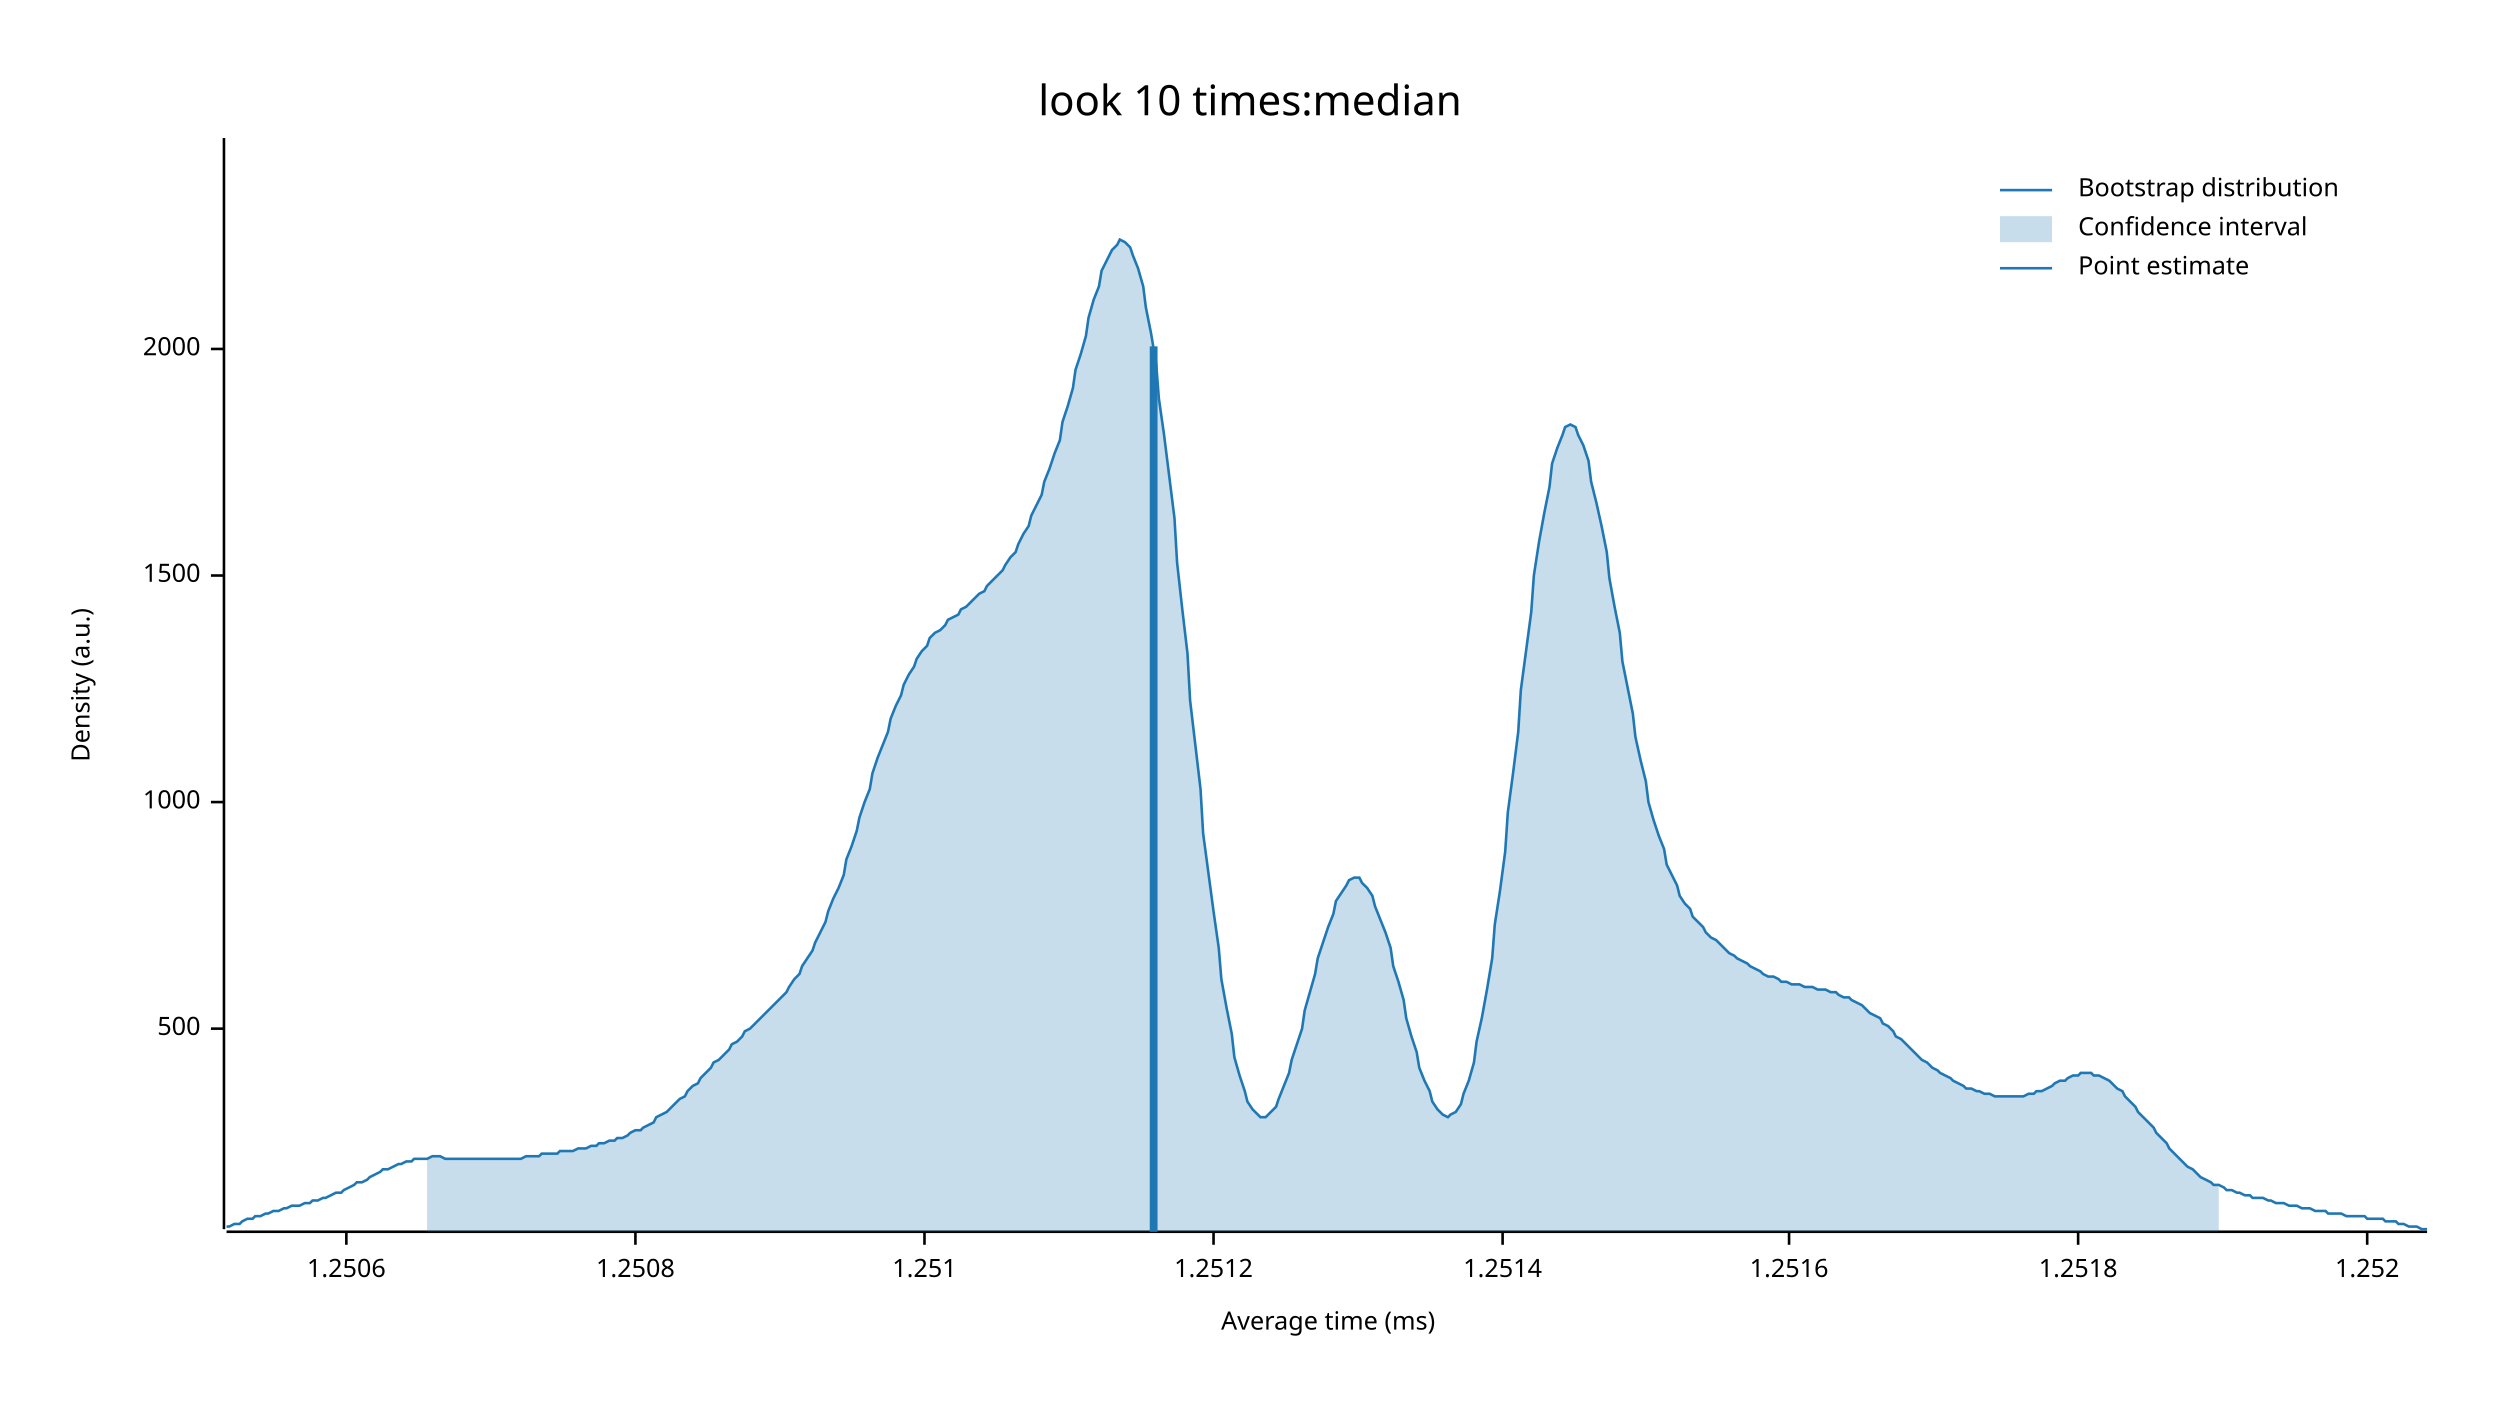
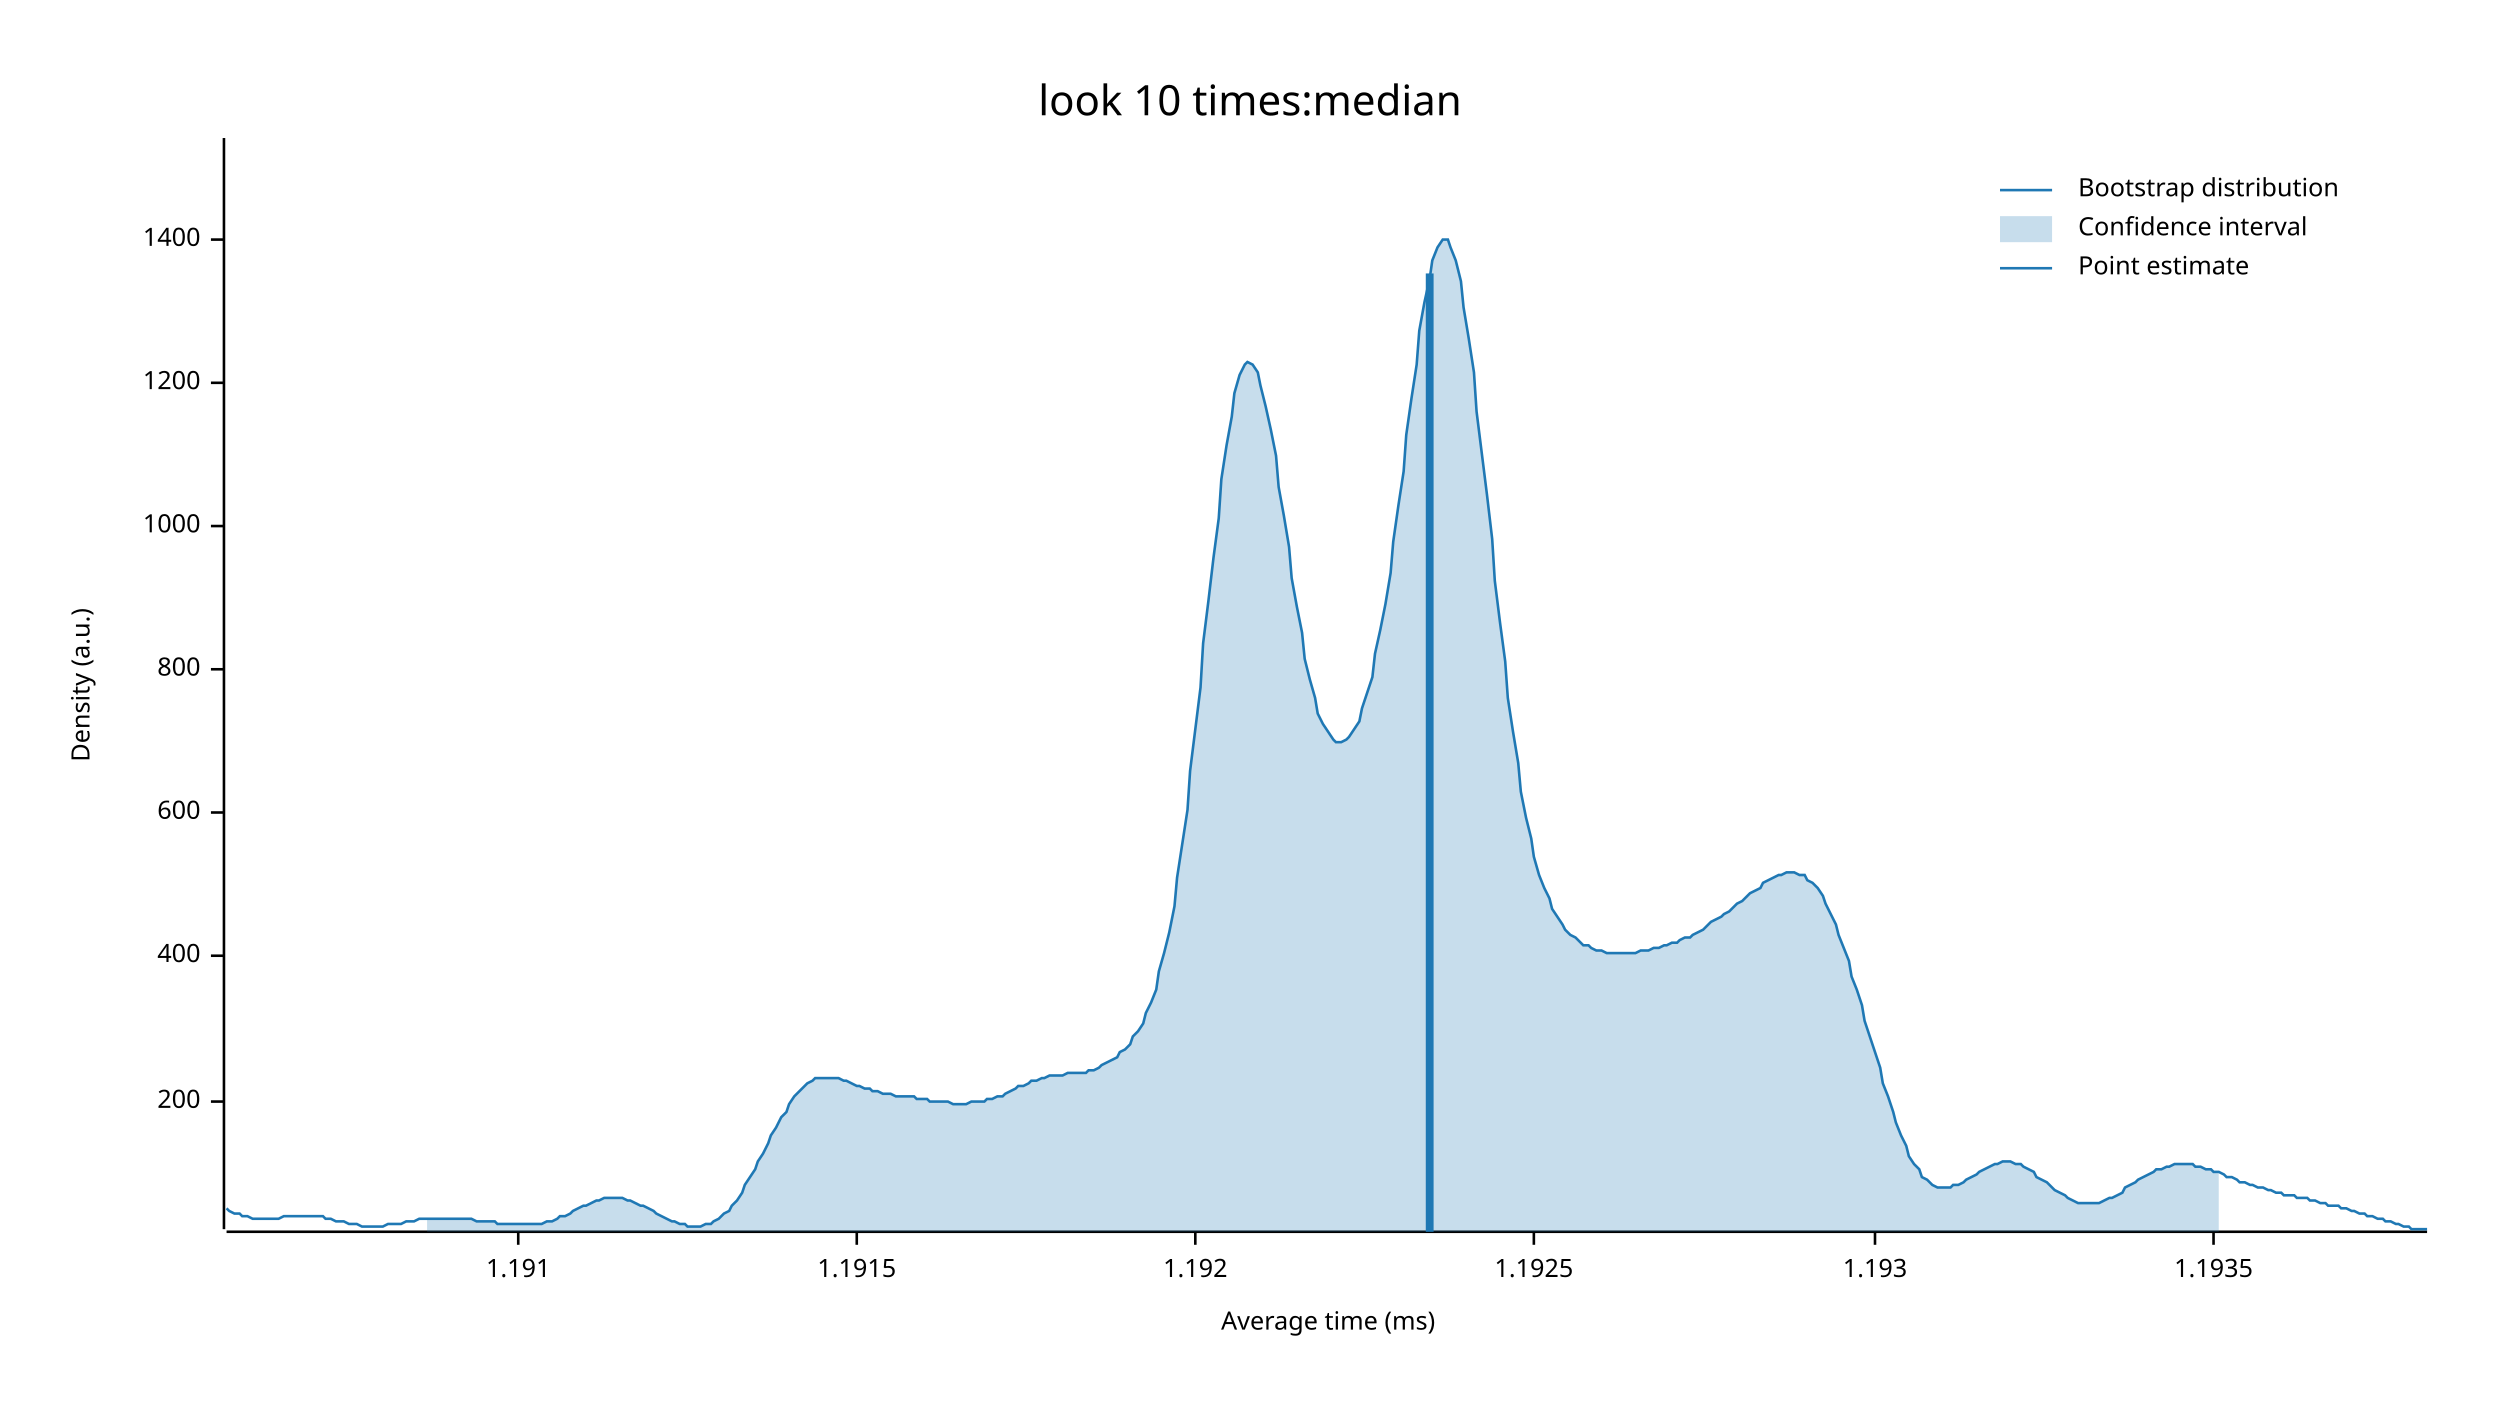
<svg xmlns="http://www.w3.org/2000/svg" width="960" height="540" viewBox="0 0 960 540">
  <text x="480" y="32" dy="0.76em" text-anchor="middle" font-family="sans-serif" font-size="16.129" opacity="1" fill="#000000">
look 10 times:median
</text>
  <text x="27" y="263" dy="0.76em" text-anchor="middle" font-family="sans-serif" font-size="9.677" opacity="1" fill="#000000" transform="rotate(270, 27, 263)">
Density (a.u.)
</text>
  <text x="510" y="513" dy="-0.5ex" text-anchor="middle" font-family="sans-serif" font-size="9.677" opacity="1" fill="#000000">
Average time (ms)
</text>
  <polyline fill="none" opacity="1" stroke="#000000" stroke-width="1" points="86,53 86,472 " />
-   <text x="77" y="395" dy="0.5ex" text-anchor="end" font-family="sans-serif" font-size="9.677" opacity="1" fill="#000000">
- 500
+   <text x="77" y="423" dy="0.5ex" text-anchor="end" font-family="sans-serif" font-size="9.677" opacity="1" fill="#000000">
+ 200
</text>
-   <polyline fill="none" opacity="1" stroke="#000000" stroke-width="1" points="81,395 86,395 " />
-   <text x="77" y="308" dy="0.5ex" text-anchor="end" font-family="sans-serif" font-size="9.677" opacity="1" fill="#000000">
+   <polyline fill="none" opacity="1" stroke="#000000" stroke-width="1" points="81,423 86,423 " />
+   <text x="77" y="367" dy="0.5ex" text-anchor="end" font-family="sans-serif" font-size="9.677" opacity="1" fill="#000000">
+ 400
+ </text>
+   <polyline fill="none" opacity="1" stroke="#000000" stroke-width="1" points="81,367 86,367 " />
+   <text x="77" y="312" dy="0.5ex" text-anchor="end" font-family="sans-serif" font-size="9.677" opacity="1" fill="#000000">
+ 600
+ </text>
+   <polyline fill="none" opacity="1" stroke="#000000" stroke-width="1" points="81,312 86,312 " />
+   <text x="77" y="257" dy="0.5ex" text-anchor="end" font-family="sans-serif" font-size="9.677" opacity="1" fill="#000000">
+ 800
+ </text>
+   <polyline fill="none" opacity="1" stroke="#000000" stroke-width="1" points="81,257 86,257 " />
+   <text x="77" y="202" dy="0.5ex" text-anchor="end" font-family="sans-serif" font-size="9.677" opacity="1" fill="#000000">
1000
</text>
-   <polyline fill="none" opacity="1" stroke="#000000" stroke-width="1" points="81,308 86,308 " />
-   <text x="77" y="221" dy="0.5ex" text-anchor="end" font-family="sans-serif" font-size="9.677" opacity="1" fill="#000000">
- 1500
+   <polyline fill="none" opacity="1" stroke="#000000" stroke-width="1" points="81,202 86,202 " />
+   <text x="77" y="147" dy="0.5ex" text-anchor="end" font-family="sans-serif" font-size="9.677" opacity="1" fill="#000000">
+ 1200
</text>
-   <polyline fill="none" opacity="1" stroke="#000000" stroke-width="1" points="81,221 86,221 " />
-   <text x="77" y="134" dy="0.5ex" text-anchor="end" font-family="sans-serif" font-size="9.677" opacity="1" fill="#000000">
- 2000
+   <polyline fill="none" opacity="1" stroke="#000000" stroke-width="1" points="81,147 86,147 " />
+   <text x="77" y="92" dy="0.5ex" text-anchor="end" font-family="sans-serif" font-size="9.677" opacity="1" fill="#000000">
+ 1400
</text>
-   <polyline fill="none" opacity="1" stroke="#000000" stroke-width="1" points="81,134 86,134 " />
+   <polyline fill="none" opacity="1" stroke="#000000" stroke-width="1" points="81,92 86,92 " />
  <polyline fill="none" opacity="1" stroke="#000000" stroke-width="1" points="87,473 932,473 " />
-   <text x="133" y="483" dy="0.76em" text-anchor="middle" font-family="sans-serif" font-size="9.677" opacity="1" fill="#000000">
- 1.2506
+   <text x="199" y="483" dy="0.76em" text-anchor="middle" font-family="sans-serif" font-size="9.677" opacity="1" fill="#000000">
+ 1.191
</text>
-   <polyline fill="none" opacity="1" stroke="#000000" stroke-width="1" points="133,473 133,478 " />
-   <text x="244" y="483" dy="0.76em" text-anchor="middle" font-family="sans-serif" font-size="9.677" opacity="1" fill="#000000">
- 1.2508
+   <polyline fill="none" opacity="1" stroke="#000000" stroke-width="1" points="199,473 199,478 " />
+   <text x="329" y="483" dy="0.76em" text-anchor="middle" font-family="sans-serif" font-size="9.677" opacity="1" fill="#000000">
+ 1.1915
</text>
-   <polyline fill="none" opacity="1" stroke="#000000" stroke-width="1" points="244,473 244,478 " />
-   <text x="355" y="483" dy="0.76em" text-anchor="middle" font-family="sans-serif" font-size="9.677" opacity="1" fill="#000000">
- 1.251
+   <polyline fill="none" opacity="1" stroke="#000000" stroke-width="1" points="329,473 329,478 " />
+   <text x="459" y="483" dy="0.76em" text-anchor="middle" font-family="sans-serif" font-size="9.677" opacity="1" fill="#000000">
+ 1.192
</text>
-   <polyline fill="none" opacity="1" stroke="#000000" stroke-width="1" points="355,473 355,478 " />
-   <text x="466" y="483" dy="0.76em" text-anchor="middle" font-family="sans-serif" font-size="9.677" opacity="1" fill="#000000">
- 1.2512
+   <polyline fill="none" opacity="1" stroke="#000000" stroke-width="1" points="459,473 459,478 " />
+   <text x="589" y="483" dy="0.76em" text-anchor="middle" font-family="sans-serif" font-size="9.677" opacity="1" fill="#000000">
+ 1.1925
</text>
-   <polyline fill="none" opacity="1" stroke="#000000" stroke-width="1" points="466,473 466,478 " />
-   <text x="577" y="483" dy="0.76em" text-anchor="middle" font-family="sans-serif" font-size="9.677" opacity="1" fill="#000000">
- 1.2514
+   <polyline fill="none" opacity="1" stroke="#000000" stroke-width="1" points="589,473 589,478 " />
+   <text x="720" y="483" dy="0.76em" text-anchor="middle" font-family="sans-serif" font-size="9.677" opacity="1" fill="#000000">
+ 1.193
</text>
-   <polyline fill="none" opacity="1" stroke="#000000" stroke-width="1" points="577,473 577,478 " />
-   <text x="687" y="483" dy="0.76em" text-anchor="middle" font-family="sans-serif" font-size="9.677" opacity="1" fill="#000000">
- 1.2516
+   <polyline fill="none" opacity="1" stroke="#000000" stroke-width="1" points="720,473 720,478 " />
+   <text x="850" y="483" dy="0.76em" text-anchor="middle" font-family="sans-serif" font-size="9.677" opacity="1" fill="#000000">
+ 1.1935
</text>
-   <polyline fill="none" opacity="1" stroke="#000000" stroke-width="1" points="687,473 687,478 " />
-   <text x="798" y="483" dy="0.76em" text-anchor="middle" font-family="sans-serif" font-size="9.677" opacity="1" fill="#000000">
- 1.2518
- </text>
-   <polyline fill="none" opacity="1" stroke="#000000" stroke-width="1" points="798,473 798,478 " />
-   <text x="909" y="483" dy="0.76em" text-anchor="middle" font-family="sans-serif" font-size="9.677" opacity="1" fill="#000000">
- 1.252
- </text>
-   <polyline fill="none" opacity="1" stroke="#000000" stroke-width="1" points="909,473 909,478 " />
-   <polyline fill="none" opacity="1" stroke="#1F78B4" stroke-width="1" points="87,471 88,471 90,470 92,470 93,469 95,468 97,468 98,467 100,467 102,466 103,466 105,465 107,465 109,464 110,464 112,463 114,463 115,463 117,462 119,462 120,461 122,461 124,460 125,460 127,459 129,458 131,458 132,457 134,456 136,455 137,454 139,454 141,453 142,452 144,451 146,450 147,449 149,449 151,448 153,447 154,447 156,446 158,446 159,445 161,445 163,445 164,445 166,444 168,444 169,444 171,445 173,445 175,445 176,445 178,445 180,445 181,445 183,445 185,445 186,445 188,445 190,445 191,445 193,445 195,445 197,445 198,445 200,445 202,444 203,444 205,444 207,444 208,443 210,443 212,443 214,443 215,442 217,442 219,442 220,442 222,441 224,441 225,441 227,440 229,440 230,439 232,439 234,438 236,438 237,437 239,437 241,436 242,435 244,434 246,434 247,433 249,432 251,431 252,429 254,428 256,427 258,425 259,424 261,422 263,421 264,419 266,417 268,416 269,414 271,412 273,410 274,408 276,407 278,405 280,403 281,401 283,400 285,398 286,396 288,395 290,393 291,392 293,390 295,388 296,387 298,385 300,383 302,381 303,379 305,376 307,374 308,371 310,368 312,365 313,362 315,358 317,354 318,350 320,345 322,341 324,336 325,330 327,325 329,319 330,314 332,308 334,303 335,297 337,291 339,286 341,281 342,276 344,271 346,267 347,263 349,259 351,256 352,253 354,250 356,248 357,245 359,243 361,242 363,240 364,238 366,237 368,236 369,234 371,233 373,231 374,230 376,228 378,227 379,225 381,223 383,221 385,219 386,217 388,214 390,212 391,209 393,205 395,202 396,198 398,194 400,190 401,185 403,180 405,174 407,169 408,162 410,156 412,149 413,142 415,136 417,129 418,122 420,115 422,110 423,104 425,100 427,96 429,94 430,92 432,93 434,95 435,98 437,103 439,110 440,118 442,128 444,140 445,153 447,167 449,183 451,199 452,216 454,234 456,251 457,269 459,286 461,303 462,320 464,335 466,350 468,364 469,376 471,387 473,397 474,406 476,413 478,419 479,423 481,426 483,428 484,429 486,429 488,427 490,425 491,422 493,417 495,412 496,407 498,401 500,395 501,388 503,381 505,374 506,368 508,362 510,356 512,351 513,346 515,343 517,340 518,338 520,337 522,337 523,339 525,341 527,344 528,348 530,353 532,358 534,364 535,371 537,377 539,384 540,391 542,398 544,404 545,410 547,415 549,419 550,423 552,426 554,428 556,429 557,428 559,427 561,424 562,420 564,415 566,408 567,400 569,391 571,380 573,368 574,355 576,342 578,327 579,312 581,297 583,281 584,265 586,250 588,235 589,221 591,208 593,197 595,187 596,178 598,172 600,167 601,164 603,163 605,164 606,167 608,171 610,177 611,185 613,193 615,202 617,212 618,222 620,233 622,243 623,254 625,264 627,274 628,283 630,292 632,300 633,308 635,315 637,321 639,326 640,332 642,336 644,340 645,344 647,347 649,349 650,352 652,354 654,356 655,358 657,360 659,361 661,363 662,364 664,366 666,367 667,368 669,369 671,370 672,371 674,372 676,373 677,374 679,375 681,375 683,376 684,377 686,377 688,378 689,378 691,378 693,379 694,379 696,379 698,380 700,380 701,380 703,381 705,381 706,382 708,383 710,383 711,384 713,385 715,386 716,387 718,389 720,390 722,391 723,393 725,394 727,396 728,398 730,399 732,401 733,402 735,404 737,406 738,407 740,408 742,410 744,411 745,412 747,413 749,414 750,415 752,416 754,417 755,418 757,418 759,419 760,419 762,420 764,420 766,421 767,421 769,421 771,421 772,421 774,421 776,421 777,421 779,420 781,420 782,419 784,419 786,418 788,417 789,416 791,415 793,415 794,414 796,413 798,413 799,412 801,412 803,412 804,413 806,413 808,414 810,415 811,416 813,418 815,419 816,421 818,423 820,425 821,427 823,429 825,431 827,433 828,435 830,437 832,439 833,441 835,443 837,445 838,446 840,448 842,449 843,450 845,452 847,453 849,454 850,455 852,455 854,456 855,457 857,457 859,458 860,458 862,459 864,459 865,460 867,460 869,460 871,461 872,461 874,462 876,462 877,462 879,463 881,463 882,463 884,464 886,464 887,464 889,465 891,465 893,465 894,466 896,466 898,466 899,466 901,467 903,467 904,467 906,467 908,467 909,468 911,468 913,468 915,468 916,469 918,469 920,469 921,470 923,470 925,471 926,471 928,471 930,472 932,472 " />
-   <polygon opacity="0.25" fill="#1F78B4" points="164,445 166,444 168,444 169,444 171,445 173,445 175,445 176,445 178,445 180,445 181,445 183,445 185,445 186,445 188,445 190,445 191,445 193,445 195,445 197,445 198,445 200,445 202,444 203,444 205,444 207,444 208,443 210,443 212,443 214,443 215,442 217,442 219,442 220,442 222,441 224,441 225,441 227,440 229,440 230,439 232,439 234,438 236,438 237,437 239,437 241,436 242,435 244,434 246,434 247,433 249,432 251,431 252,429 254,428 256,427 258,425 259,424 261,422 263,421 264,419 266,417 268,416 269,414 271,412 273,410 274,408 276,407 278,405 280,403 281,401 283,400 285,398 286,396 288,395 290,393 291,392 293,390 295,388 296,387 298,385 300,383 302,381 303,379 305,376 307,374 308,371 310,368 312,365 313,362 315,358 317,354 318,350 320,345 322,341 324,336 325,330 327,325 329,319 330,314 332,308 334,303 335,297 337,291 339,286 341,281 342,276 344,271 346,267 347,263 349,259 351,256 352,253 354,250 356,248 357,245 359,243 361,242 363,240 364,238 366,237 368,236 369,234 371,233 373,231 374,230 376,228 378,227 379,225 381,223 383,221 385,219 386,217 388,214 390,212 391,209 393,205 395,202 396,198 398,194 400,190 401,185 403,180 405,174 407,169 408,162 410,156 412,149 413,142 415,136 417,129 418,122 420,115 422,110 423,104 425,100 427,96 429,94 430,92 432,93 434,95 435,98 437,103 439,110 440,118 442,128 444,140 445,153 447,167 449,183 451,199 452,216 454,234 456,251 457,269 459,286 461,303 462,320 464,335 466,350 468,364 469,376 471,387 473,397 474,406 476,413 478,419 479,423 481,426 483,428 484,429 486,429 488,427 490,425 491,422 493,417 495,412 496,407 498,401 500,395 501,388 503,381 505,374 506,368 508,362 510,356 512,351 513,346 515,343 517,340 518,338 520,337 522,337 523,339 525,341 527,344 528,348 530,353 532,358 534,364 535,371 537,377 539,384 540,391 542,398 544,404 545,410 547,415 549,419 550,423 552,426 554,428 556,429 557,428 559,427 561,424 562,420 564,415 566,408 567,400 569,391 571,380 573,368 574,355 576,342 578,327 579,312 581,297 583,281 584,265 586,250 588,235 589,221 591,208 593,197 595,187 596,178 598,172 600,167 601,164 603,163 605,164 606,167 608,171 610,177 611,185 613,193 615,202 617,212 618,222 620,233 622,243 623,254 625,264 627,274 628,283 630,292 632,300 633,308 635,315 637,321 639,326 640,332 642,336 644,340 645,344 647,347 649,349 650,352 652,354 654,356 655,358 657,360 659,361 661,363 662,364 664,366 666,367 667,368 669,369 671,370 672,371 674,372 676,373 677,374 679,375 681,375 683,376 684,377 686,377 688,378 689,378 691,378 693,379 694,379 696,379 698,380 700,380 701,380 703,381 705,381 706,382 708,383 710,383 711,384 713,385 715,386 716,387 718,389 720,390 722,391 723,393 725,394 727,396 728,398 730,399 732,401 733,402 735,404 737,406 738,407 740,408 742,410 744,411 745,412 747,413 749,414 750,415 752,416 754,417 755,418 757,418 759,419 760,419 762,420 764,420 766,421 767,421 769,421 771,421 772,421 774,421 776,421 777,421 779,420 781,420 782,419 784,419 786,418 788,417 789,416 791,415 793,415 794,414 796,413 798,413 799,412 801,412 803,412 804,413 806,413 808,414 810,415 811,416 813,418 815,419 816,421 818,423 820,425 821,427 823,429 825,431 827,433 828,435 830,437 832,439 833,441 835,443 837,445 838,446 840,448 842,449 843,450 845,452 847,453 849,454 850,455 852,455 852,473 164,473 " />
-   <polyline fill="none" opacity="1" stroke="#1F78B4" stroke-width="3" points="443,473 443,133 " />
+   <polyline fill="none" opacity="1" stroke="#000000" stroke-width="1" points="850,473 850,478 " />
+   <polyline fill="none" opacity="1" stroke="#1F78B4" stroke-width="1" points="87,464 88,465 90,466 92,466 93,467 95,467 97,468 98,468 100,468 102,468 103,468 105,468 107,468 109,467 110,467 112,467 114,467 115,467 117,467 119,467 120,467 122,467 124,467 125,468 127,468 129,469 131,469 132,469 134,470 136,470 137,470 139,471 141,471 142,471 144,471 146,471 147,471 149,470 151,470 153,470 154,470 156,469 158,469 159,469 161,468 163,468 164,468 166,468 168,468 169,468 171,468 173,468 175,468 176,468 178,468 180,468 181,468 183,469 185,469 186,469 188,469 190,469 191,470 193,470 195,470 197,470 198,470 200,470 202,470 203,470 205,470 207,470 208,470 210,469 212,469 214,468 215,467 217,467 219,466 220,465 222,464 224,463 225,463 227,462 229,461 230,461 232,460 234,460 236,460 237,460 239,460 241,461 242,461 244,462 246,463 247,463 249,464 251,465 252,466 254,467 256,468 258,469 259,469 261,470 263,470 264,471 266,471 268,471 269,471 271,470 273,470 274,469 276,468 278,466 280,465 281,463 283,461 285,458 286,455 288,452 290,449 291,446 293,443 295,439 296,436 298,433 300,429 302,427 303,424 305,421 307,419 308,418 310,416 312,415 313,414 315,414 317,414 318,414 320,414 322,414 324,415 325,415 327,416 329,417 330,417 332,418 334,418 335,419 337,419 339,420 341,420 342,420 344,421 346,421 347,421 349,421 351,421 352,422 354,422 356,422 357,423 359,423 361,423 363,423 364,423 366,424 368,424 369,424 371,424 373,423 374,423 376,423 378,423 379,422 381,422 383,421 385,421 386,420 388,419 390,418 391,417 393,417 395,416 396,415 398,415 400,414 401,414 403,413 405,413 407,413 408,413 410,412 412,412 413,412 415,412 417,412 418,411 420,411 422,410 423,409 425,408 427,407 429,406 430,404 432,403 434,401 435,398 437,396 439,393 440,389 442,385 444,380 445,373 447,366 449,358 451,348 452,337 454,324 456,311 457,296 459,280 461,264 462,247 464,231 466,214 468,199 469,184 471,171 473,160 474,151 476,144 478,140 479,139 481,140 483,143 484,148 486,156 488,165 490,175 491,187 493,198 495,210 496,222 498,233 500,243 501,253 503,261 505,268 506,274 508,278 510,281 512,284 513,285 515,285 517,284 518,283 520,280 522,277 523,272 525,266 527,260 528,251 530,242 532,232 534,220 535,208 537,194 539,181 540,167 542,153 544,140 545,127 547,116 549,107 550,100 552,95 554,92 556,92 557,95 559,100 561,108 562,118 564,130 566,143 567,158 569,174 571,190 573,207 574,223 576,239 578,254 579,268 581,281 583,293 584,304 586,314 588,322 589,329 591,336 593,341 595,345 596,349 598,352 600,355 601,357 603,359 605,360 606,361 608,363 610,363 611,364 613,365 615,365 617,366 618,366 620,366 622,366 623,366 625,366 627,366 628,366 630,365 632,365 633,365 635,364 637,364 639,363 640,363 642,362 644,362 645,361 647,360 649,360 650,359 652,358 654,357 655,356 657,354 659,353 661,352 662,351 664,350 666,348 667,347 669,346 671,344 672,343 674,342 676,341 677,339 679,338 681,337 683,336 684,336 686,335 688,335 689,335 691,336 693,336 694,338 696,339 698,341 700,344 701,347 703,351 705,355 706,359 708,364 710,369 711,375 713,380 715,386 716,392 718,398 720,404 722,410 723,416 725,421 727,427 728,431 730,436 732,440 733,444 735,447 737,449 738,452 740,453 742,455 744,456 745,456 747,456 749,456 750,455 752,455 754,454 755,453 757,452 759,451 760,450 762,449 764,448 766,447 767,447 769,446 771,446 772,446 774,447 776,447 777,448 779,449 781,450 782,452 784,453 786,454 788,456 789,457 791,458 793,459 794,460 796,461 798,462 799,462 801,462 803,462 804,462 806,462 808,461 810,460 811,460 813,459 815,458 816,456 818,455 820,454 821,453 823,452 825,451 827,450 828,449 830,449 832,448 833,448 835,447 837,447 838,447 840,447 842,447 843,448 845,448 847,449 849,449 850,450 852,450 854,451 855,452 857,452 859,453 860,454 862,454 864,455 865,455 867,456 869,456 871,457 872,457 874,458 876,458 877,459 879,459 881,459 882,460 884,460 886,460 887,461 889,461 891,462 893,462 894,463 896,463 898,463 899,464 901,464 903,465 904,465 906,466 908,466 909,467 911,467 913,468 915,468 916,469 918,469 920,470 921,470 923,471 925,471 926,472 928,472 930,472 932,472 " />
+   <polygon opacity="0.25" fill="#1F78B4" points="164,468 166,468 168,468 169,468 171,468 173,468 175,468 176,468 178,468 180,468 181,468 183,469 185,469 186,469 188,469 190,469 191,470 193,470 195,470 197,470 198,470 200,470 202,470 203,470 205,470 207,470 208,470 210,469 212,469 214,468 215,467 217,467 219,466 220,465 222,464 224,463 225,463 227,462 229,461 230,461 232,460 234,460 236,460 237,460 239,460 241,461 242,461 244,462 246,463 247,463 249,464 251,465 252,466 254,467 256,468 258,469 259,469 261,470 263,470 264,471 266,471 268,471 269,471 271,470 273,470 274,469 276,468 278,466 280,465 281,463 283,461 285,458 286,455 288,452 290,449 291,446 293,443 295,439 296,436 298,433 300,429 302,427 303,424 305,421 307,419 308,418 310,416 312,415 313,414 315,414 317,414 318,414 320,414 322,414 324,415 325,415 327,416 329,417 330,417 332,418 334,418 335,419 337,419 339,420 341,420 342,420 344,421 346,421 347,421 349,421 351,421 352,422 354,422 356,422 357,423 359,423 361,423 363,423 364,423 366,424 368,424 369,424 371,424 373,423 374,423 376,423 378,423 379,422 381,422 383,421 385,421 386,420 388,419 390,418 391,417 393,417 395,416 396,415 398,415 400,414 401,414 403,413 405,413 407,413 408,413 410,412 412,412 413,412 415,412 417,412 418,411 420,411 422,410 423,409 425,408 427,407 429,406 430,404 432,403 434,401 435,398 437,396 439,393 440,389 442,385 444,380 445,373 447,366 449,358 451,348 452,337 454,324 456,311 457,296 459,280 461,264 462,247 464,231 466,214 468,199 469,184 471,171 473,160 474,151 476,144 478,140 479,139 481,140 483,143 484,148 486,156 488,165 490,175 491,187 493,198 495,210 496,222 498,233 500,243 501,253 503,261 505,268 506,274 508,278 510,281 512,284 513,285 515,285 517,284 518,283 520,280 522,277 523,272 525,266 527,260 528,251 530,242 532,232 534,220 535,208 537,194 539,181 540,167 542,153 544,140 545,127 547,116 549,107 550,100 552,95 554,92 556,92 557,95 559,100 561,108 562,118 564,130 566,143 567,158 569,174 571,190 573,207 574,223 576,239 578,254 579,268 581,281 583,293 584,304 586,314 588,322 589,329 591,336 593,341 595,345 596,349 598,352 600,355 601,357 603,359 605,360 606,361 608,363 610,363 611,364 613,365 615,365 617,366 618,366 620,366 622,366 623,366 625,366 627,366 628,366 630,365 632,365 633,365 635,364 637,364 639,363 640,363 642,362 644,362 645,361 647,360 649,360 650,359 652,358 654,357 655,356 657,354 659,353 661,352 662,351 664,350 666,348 667,347 669,346 671,344 672,343 674,342 676,341 677,339 679,338 681,337 683,336 684,336 686,335 688,335 689,335 691,336 693,336 694,338 696,339 698,341 700,344 701,347 703,351 705,355 706,359 708,364 710,369 711,375 713,380 715,386 716,392 718,398 720,404 722,410 723,416 725,421 727,427 728,431 730,436 732,440 733,444 735,447 737,449 738,452 740,453 742,455 744,456 745,456 747,456 749,456 750,455 752,455 754,454 755,453 757,452 759,451 760,450 762,449 764,448 766,447 767,447 769,446 771,446 772,446 774,447 776,447 777,448 779,449 781,450 782,452 784,453 786,454 788,456 789,457 791,458 793,459 794,460 796,461 798,462 799,462 801,462 803,462 804,462 806,462 808,461 810,460 811,460 813,459 815,458 816,456 818,455 820,454 821,453 823,452 825,451 827,450 828,449 830,449 832,448 833,448 835,447 837,447 838,447 840,447 842,447 843,448 845,448 847,449 849,449 850,450 852,450 852,473 164,473 " />
+   <polyline fill="none" opacity="1" stroke="#1F78B4" stroke-width="3" points="549,473 549,105 " />
  <text x="798" y="68" dy="0.76em" text-anchor="start" font-family="sans-serif" font-size="9.677" opacity="1" fill="#000000">
Bootstrap distribution
</text>
  <text x="798" y="83" dy="0.76em" text-anchor="start" font-family="sans-serif" font-size="9.677" opacity="1" fill="#000000">
Confidence interval
</text>
  <text x="798" y="98" dy="0.76em" text-anchor="start" font-family="sans-serif" font-size="9.677" opacity="1" fill="#000000">
Point estimate
</text>
  <polyline fill="none" opacity="1" stroke="#1F78B4" stroke-width="1" points="768,73 788,73 " />
  <rect x="768" y="83" width="20" height="10" opacity="0.25" fill="#1F78B4" stroke="none" />
  <polyline fill="none" opacity="1" stroke="#1F78B4" stroke-width="1" points="768,103 788,103 " />
</svg>
